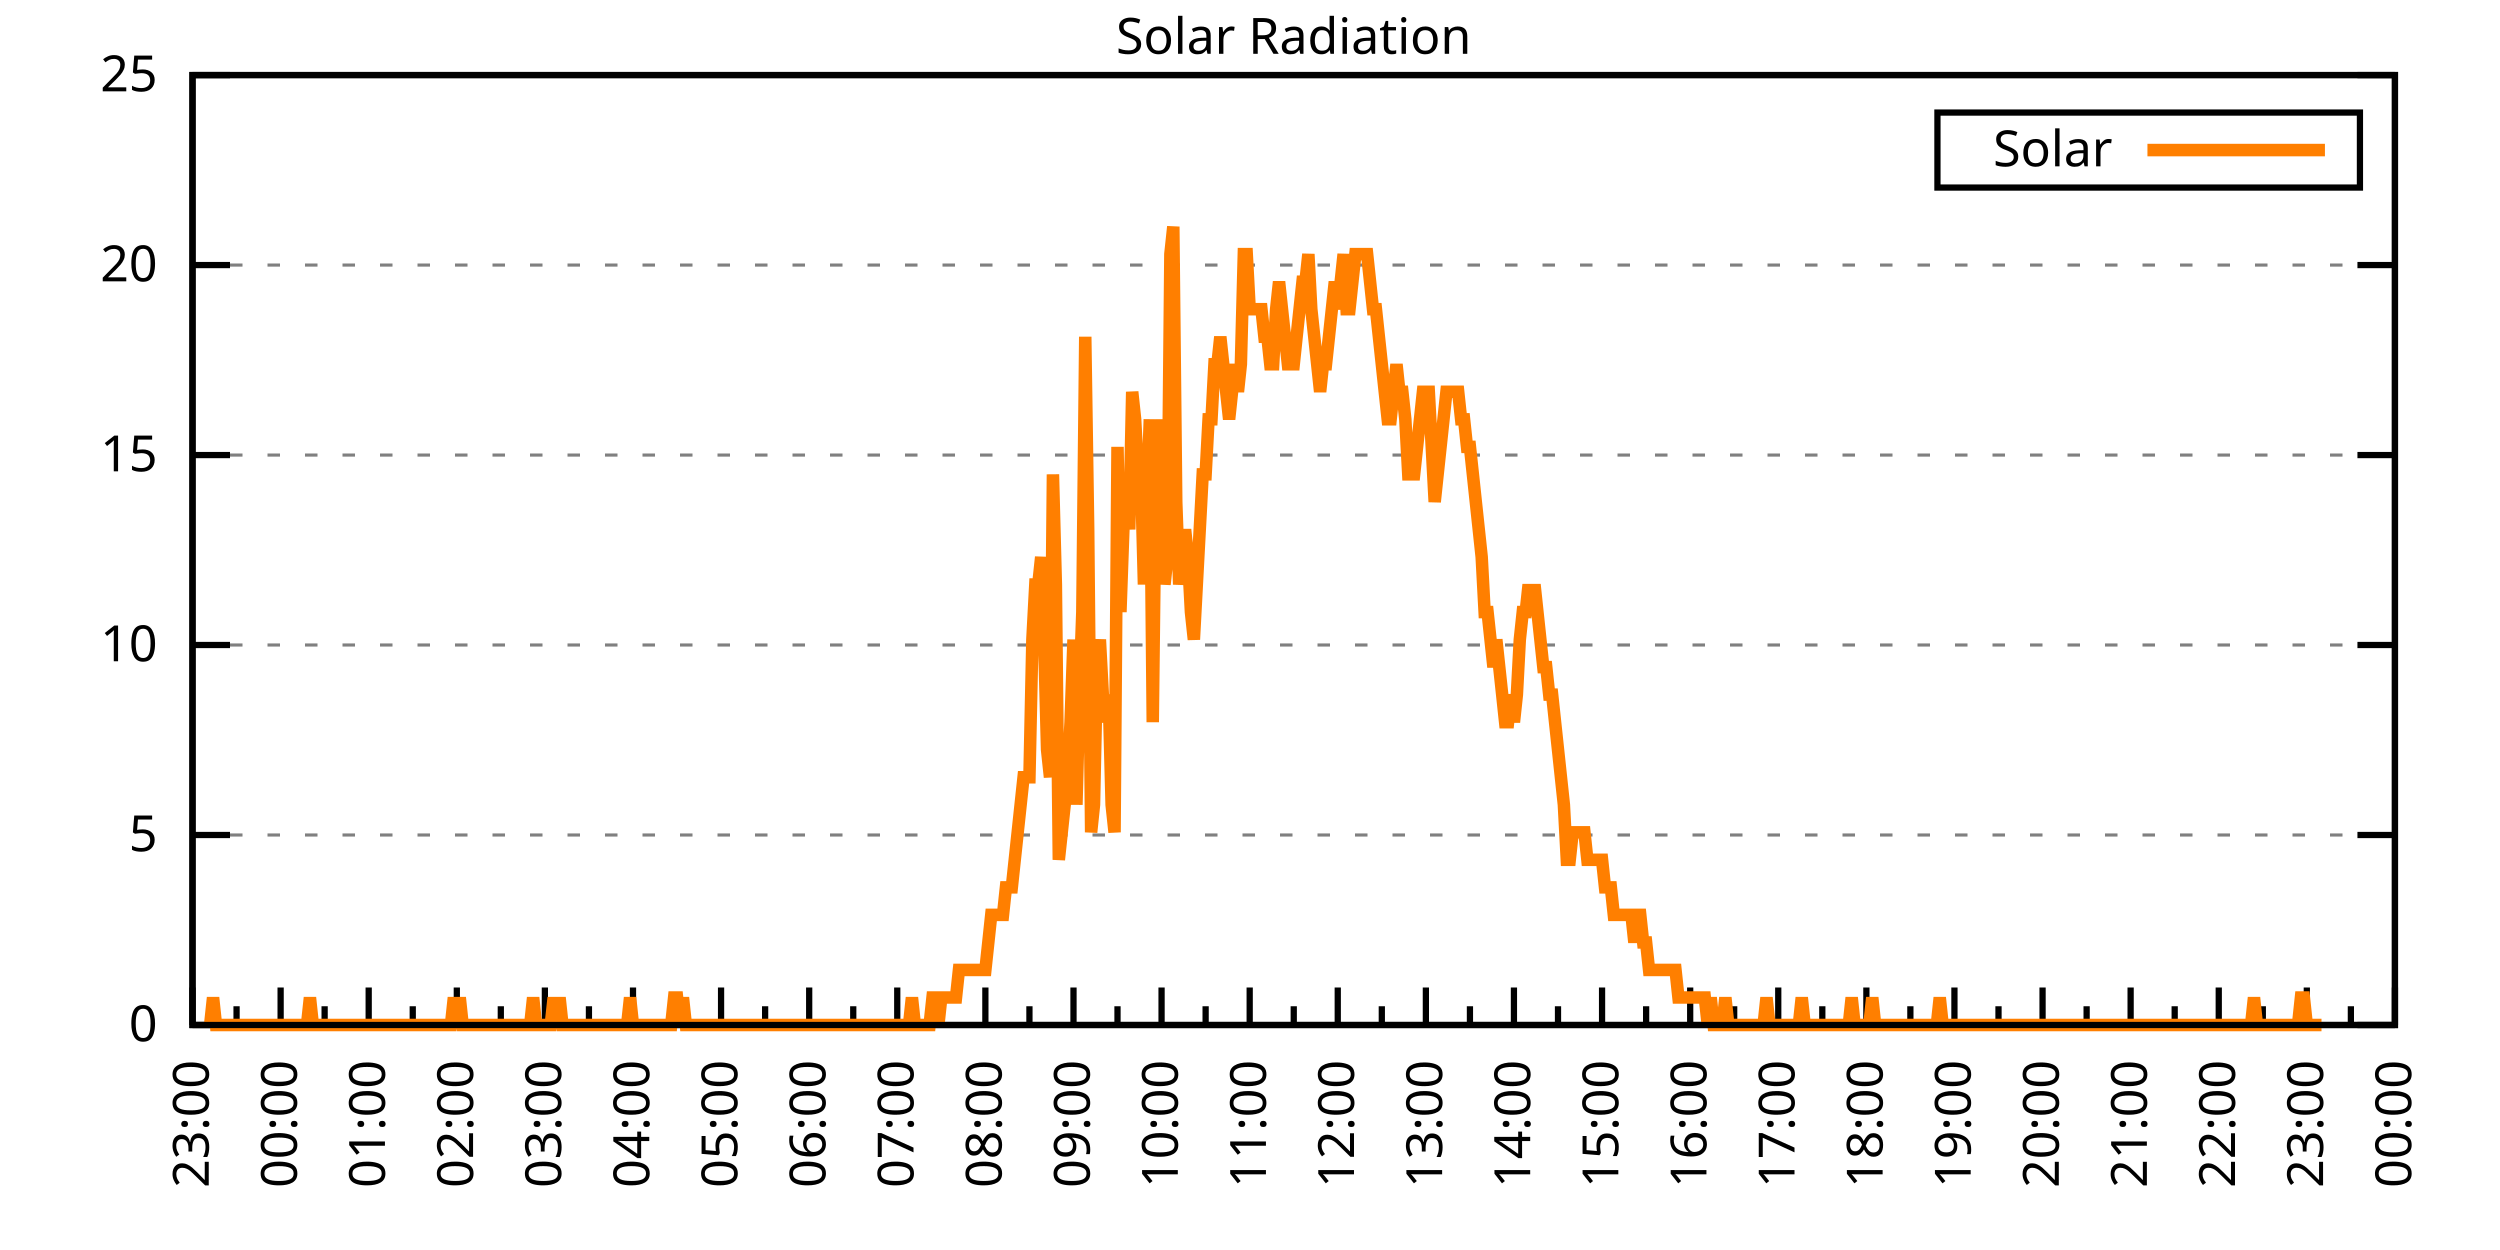
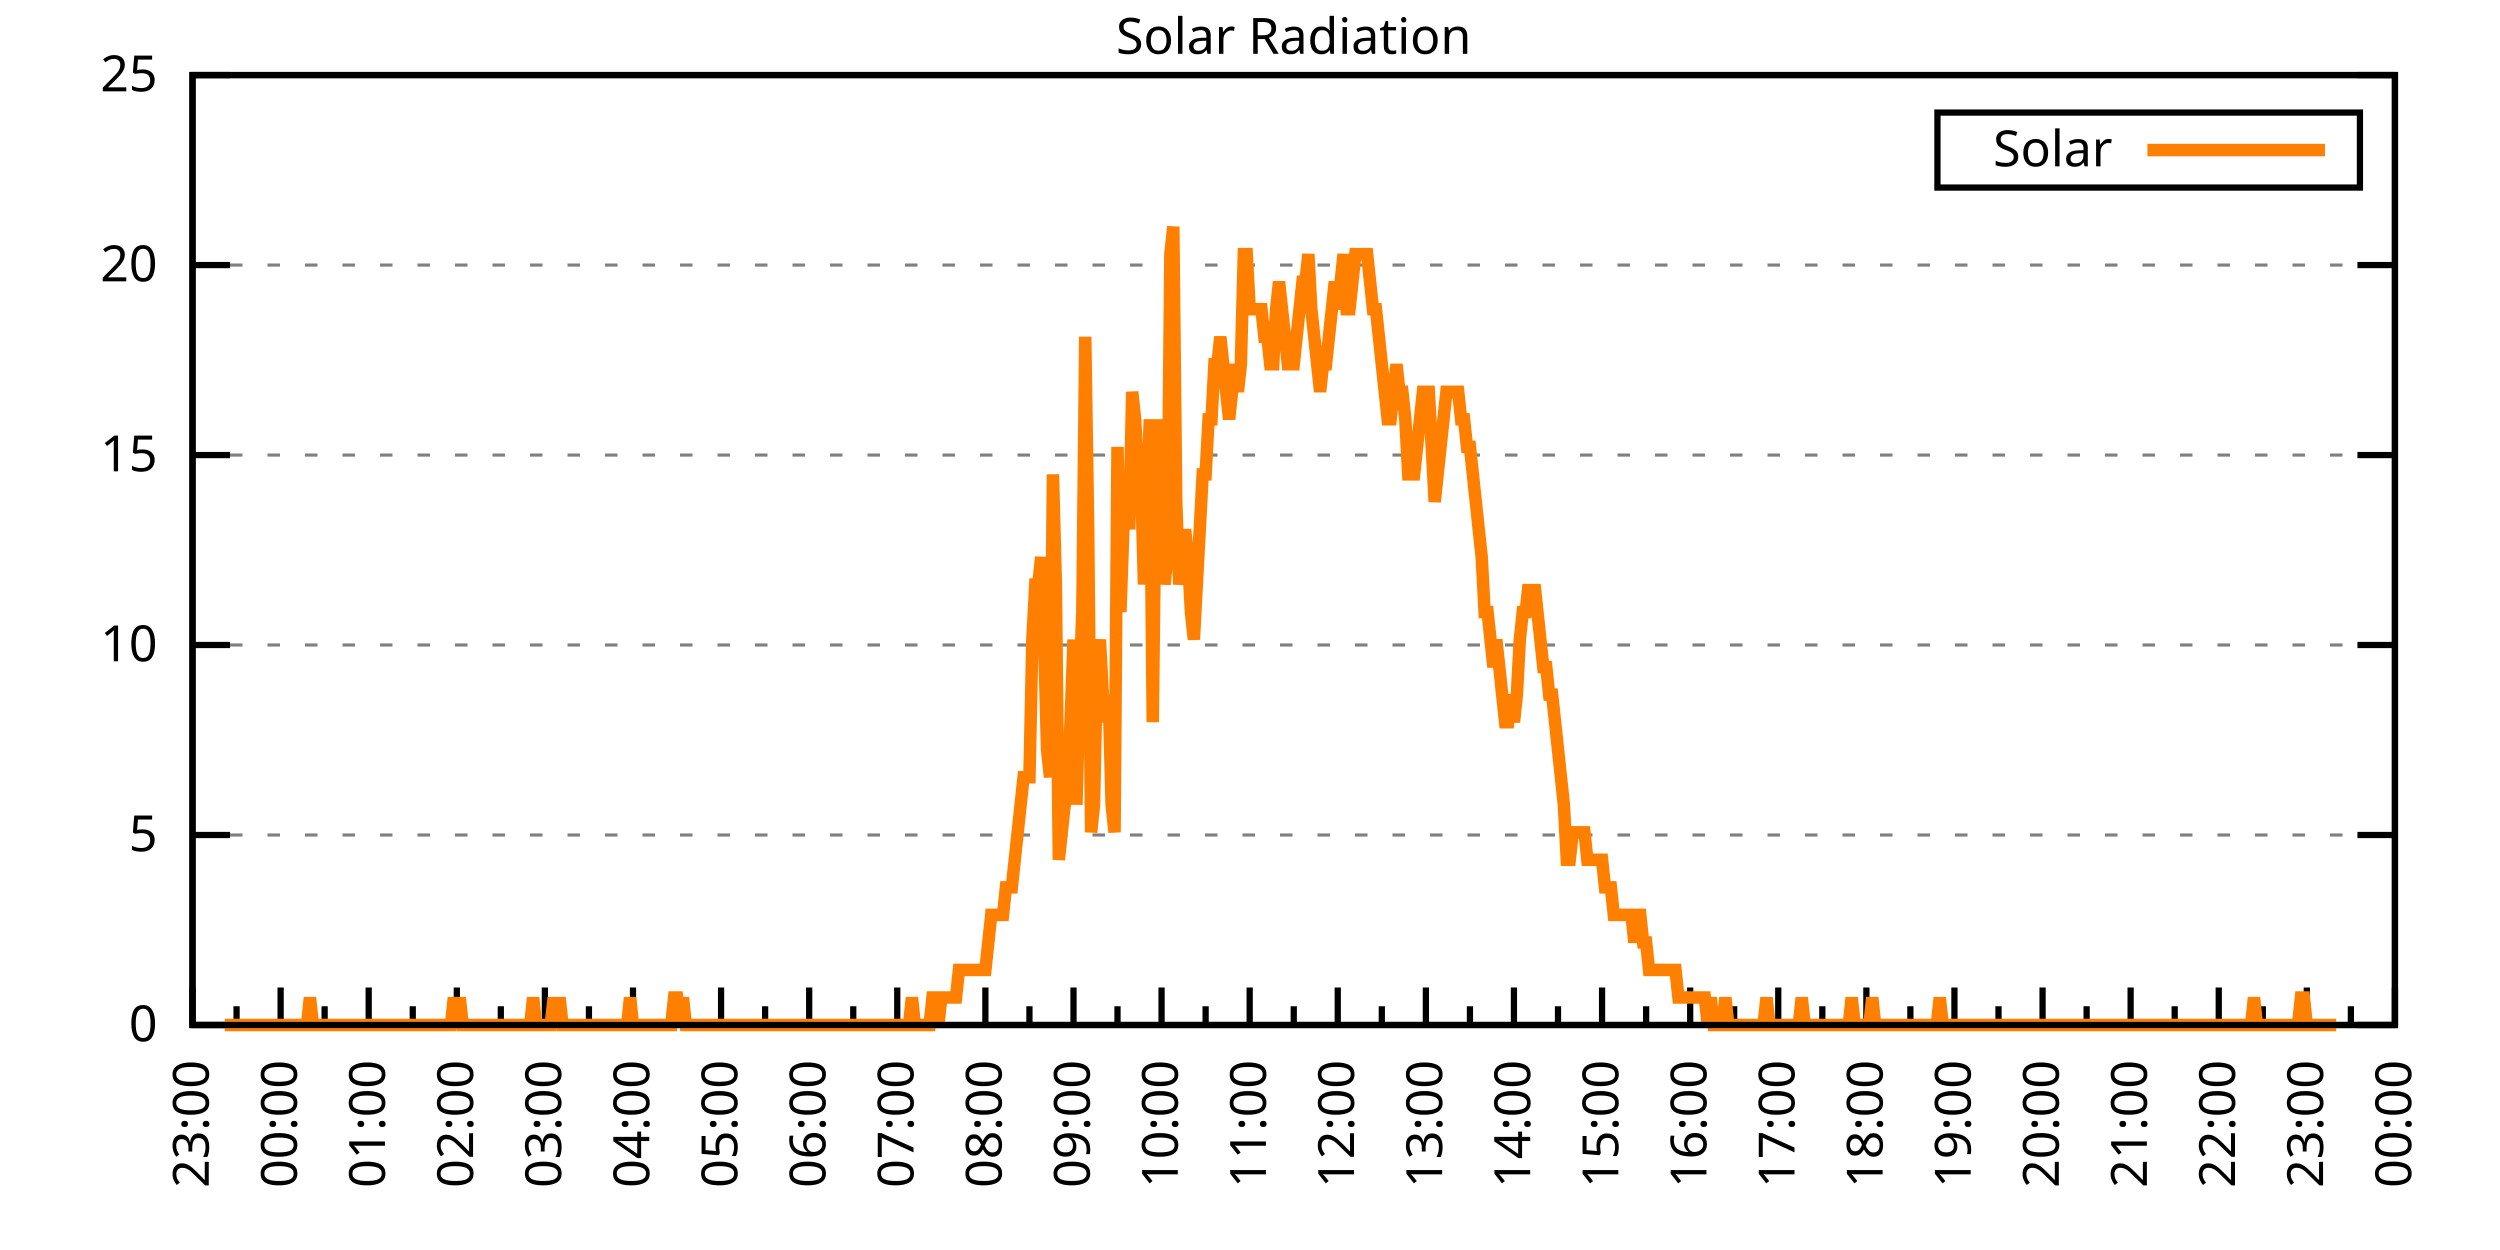
<svg xmlns="http://www.w3.org/2000/svg" xmlns:xlink="http://www.w3.org/1999/xlink" width="400" height="200" viewBox="0 0 400 200">
  <g id="gnuplot_canvas">
    <rect x="0" y="0" width="400" height="200" fill="none" />
    <defs>
      <circle id="gpDot" r="0.5" stroke-width="0.5" stroke="currentColor" />
      <path id="gpPt0" stroke-width="0.333" stroke="currentColor" d="M-1,0 h2 M0,-1 v2" />
      <path id="gpPt1" stroke-width="0.333" stroke="currentColor" d="M-1,-1 L1,1 M1,-1 L-1,1" />
      <path id="gpPt2" stroke-width="0.333" stroke="currentColor" d="M-1,0 L1,0 M0,-1 L0,1 M-1,-1 L1,1 M-1,1 L1,-1" />
      <rect id="gpPt3" stroke-width="0.333" stroke="currentColor" x="-1" y="-1" width="2" height="2" />
      <rect id="gpPt4" stroke-width="0.333" stroke="currentColor" fill="currentColor" x="-1" y="-1" width="2" height="2" />
      <circle id="gpPt5" stroke-width="0.333" stroke="currentColor" cx="0" cy="0" r="1" />
      <use xlink:href="#gpPt5" id="gpPt6" fill="currentColor" stroke="none" />
      <path id="gpPt7" stroke-width="0.333" stroke="currentColor" d="M0,-1.33 L-1.33,0.67 L1.33,0.67 z" />
      <use xlink:href="#gpPt7" id="gpPt8" fill="currentColor" stroke="none" />
      <use xlink:href="#gpPt7" id="gpPt9" stroke="currentColor" transform="rotate(180)" />
      <use xlink:href="#gpPt9" id="gpPt10" fill="currentColor" stroke="none" />
      <use xlink:href="#gpPt3" id="gpPt11" stroke="currentColor" transform="rotate(45)" />
      <use xlink:href="#gpPt11" id="gpPt12" fill="currentColor" stroke="none" />
      <path id="gpPt13" stroke-width="0.333" stroke="currentColor" d="M0,1.330 L1.265,0.411 L0.782,-1.067 L-0.782,-1.076 L-1.265,0.411 z" />
      <use xlink:href="#gpPt13" id="gpPt14" fill="currentColor" stroke="none" />
      <filter id="textbox" filterUnits="objectBoundingBox" x="0" y="0" height="1" width="1">
        <feFlood flood-color="white" flood-opacity="1" result="bgnd" />
        <feComposite in="SourceGraphic" in2="bgnd" operator="atop" />
      </filter>
      <filter id="greybox" filterUnits="objectBoundingBox" x="0" y="0" height="1" width="1">
        <feFlood flood-color="lightgrey" flood-opacity="1" result="grey" />
        <feComposite in="SourceGraphic" in2="grey" operator="atop" />
      </filter>
    </defs>
    <g fill="none" color="white" stroke="currentColor" stroke-width="1.00" stroke-linecap="butt" stroke-linejoin="miter">
</g>
    <g fill="none" color="black" stroke="currentColor" stroke-width="1.00" stroke-linecap="butt" stroke-linejoin="miter">
      <g stroke="none" shape-rendering="crispEdges">
        <polygon fill="rgb(255, 255, 255)" points="30.80,164.00 383.18,164.00 383.18,12.02 30.80,12.02 " />
      </g>
    </g>
    <g fill="none" color="black" stroke="currentColor" stroke-width="1.00" stroke-linecap="butt" stroke-linejoin="miter">
</g>
    <g fill="none" color="black" stroke="black" stroke-width="0.50" stroke-linecap="butt" stroke-linejoin="miter">
</g>
    <g fill="none" color="gray" stroke="currentColor" stroke-width="0.50" stroke-linecap="butt" stroke-linejoin="miter">
      <path stroke="gray" stroke-dasharray="2,4" class="gridline" d="M30.80,164.00 L383.19,164.00  " />
    </g>
    <g fill="none" color="gray" stroke="gray" stroke-width="1.00" stroke-linecap="butt" stroke-linejoin="miter">
</g>
    <g fill="none" color="black" stroke="currentColor" stroke-width="1.00" stroke-linecap="butt" stroke-linejoin="miter">
      <path stroke="black" d="M30.80,164.00 L36.80,164.00 M383.19,164.00 L377.19,164.00  " />
      <g transform="translate(25.20,166.60)" stroke="none" fill="black" font-family="Sans" font-size="8.00" text-anchor="end">
        <text>
          <tspan font-family="Sans"> 0</tspan>
        </text>
      </g>
    </g>
    <g fill="none" color="black" stroke="currentColor" stroke-width="1.00" stroke-linecap="butt" stroke-linejoin="miter">
</g>
    <g fill="none" color="black" stroke="black" stroke-width="0.50" stroke-linecap="butt" stroke-linejoin="miter">
</g>
    <g fill="none" color="gray" stroke="currentColor" stroke-width="0.50" stroke-linecap="butt" stroke-linejoin="miter">
      <path stroke="gray" stroke-dasharray="2,4" class="gridline" d="M30.80,133.60 L383.19,133.60  " />
    </g>
    <g fill="none" color="gray" stroke="gray" stroke-width="1.00" stroke-linecap="butt" stroke-linejoin="miter">
</g>
    <g fill="none" color="black" stroke="currentColor" stroke-width="1.00" stroke-linecap="butt" stroke-linejoin="miter">
      <path stroke="black" d="M30.80,133.60 L36.80,133.60 M383.19,133.60 L377.19,133.60  " />
      <g transform="translate(25.20,136.20)" stroke="none" fill="black" font-family="Sans" font-size="8.00" text-anchor="end">
        <text>
          <tspan font-family="Sans"> 5</tspan>
        </text>
      </g>
    </g>
    <g fill="none" color="black" stroke="currentColor" stroke-width="1.00" stroke-linecap="butt" stroke-linejoin="miter">
</g>
    <g fill="none" color="black" stroke="black" stroke-width="0.50" stroke-linecap="butt" stroke-linejoin="miter">
</g>
    <g fill="none" color="gray" stroke="currentColor" stroke-width="0.50" stroke-linecap="butt" stroke-linejoin="miter">
      <path stroke="gray" stroke-dasharray="2,4" class="gridline" d="M30.80,103.20 L383.19,103.20  " />
    </g>
    <g fill="none" color="gray" stroke="gray" stroke-width="1.00" stroke-linecap="butt" stroke-linejoin="miter">
</g>
    <g fill="none" color="black" stroke="currentColor" stroke-width="1.00" stroke-linecap="butt" stroke-linejoin="miter">
      <path stroke="black" d="M30.80,103.20 L36.80,103.20 M383.19,103.20 L377.19,103.20  " />
      <g transform="translate(25.20,105.80)" stroke="none" fill="black" font-family="Sans" font-size="8.00" text-anchor="end">
        <text>
          <tspan font-family="Sans"> 10</tspan>
        </text>
      </g>
    </g>
    <g fill="none" color="black" stroke="currentColor" stroke-width="1.00" stroke-linecap="butt" stroke-linejoin="miter">
</g>
    <g fill="none" color="black" stroke="black" stroke-width="0.50" stroke-linecap="butt" stroke-linejoin="miter">
</g>
    <g fill="none" color="gray" stroke="currentColor" stroke-width="0.50" stroke-linecap="butt" stroke-linejoin="miter">
      <path stroke="gray" stroke-dasharray="2,4" class="gridline" d="M30.80,72.81 L383.19,72.81  " />
    </g>
    <g fill="none" color="gray" stroke="gray" stroke-width="1.00" stroke-linecap="butt" stroke-linejoin="miter">
</g>
    <g fill="none" color="black" stroke="currentColor" stroke-width="1.00" stroke-linecap="butt" stroke-linejoin="miter">
      <path stroke="black" d="M30.80,72.81 L36.80,72.81 M383.19,72.81 L377.19,72.81  " />
      <g transform="translate(25.20,75.41)" stroke="none" fill="black" font-family="Sans" font-size="8.00" text-anchor="end">
        <text>
          <tspan font-family="Sans"> 15</tspan>
        </text>
      </g>
    </g>
    <g fill="none" color="black" stroke="currentColor" stroke-width="1.00" stroke-linecap="butt" stroke-linejoin="miter">
</g>
    <g fill="none" color="black" stroke="black" stroke-width="0.50" stroke-linecap="butt" stroke-linejoin="miter">
</g>
    <g fill="none" color="gray" stroke="currentColor" stroke-width="0.50" stroke-linecap="butt" stroke-linejoin="miter">
      <path stroke="gray" stroke-dasharray="2,4" class="gridline" d="M30.80,42.41 L383.19,42.41  " />
    </g>
    <g fill="none" color="gray" stroke="gray" stroke-width="1.00" stroke-linecap="butt" stroke-linejoin="miter">
</g>
    <g fill="none" color="black" stroke="currentColor" stroke-width="1.00" stroke-linecap="butt" stroke-linejoin="miter">
      <path stroke="black" d="M30.80,42.41 L36.80,42.41 M383.19,42.41 L377.19,42.41  " />
      <g transform="translate(25.20,45.01)" stroke="none" fill="black" font-family="Sans" font-size="8.00" text-anchor="end">
        <text>
          <tspan font-family="Sans"> 20</tspan>
        </text>
      </g>
    </g>
    <g fill="none" color="black" stroke="currentColor" stroke-width="1.00" stroke-linecap="butt" stroke-linejoin="miter">
</g>
    <g fill="none" color="black" stroke="black" stroke-width="0.50" stroke-linecap="butt" stroke-linejoin="miter">
</g>
    <g fill="none" color="gray" stroke="currentColor" stroke-width="0.50" stroke-linecap="butt" stroke-linejoin="miter">
      <path stroke="gray" stroke-dasharray="2,4" class="gridline" d="M30.80,12.01 L383.19,12.01  " />
    </g>
    <g fill="none" color="gray" stroke="gray" stroke-width="1.00" stroke-linecap="butt" stroke-linejoin="miter">
</g>
    <g fill="none" color="black" stroke="currentColor" stroke-width="1.00" stroke-linecap="butt" stroke-linejoin="miter">
      <path stroke="black" d="M30.80,12.01 L36.80,12.01 M383.19,12.01 L377.19,12.01  " />
      <g transform="translate(25.20,14.61)" stroke="none" fill="black" font-family="Sans" font-size="8.00" text-anchor="end">
        <text>
          <tspan font-family="Sans"> 25</tspan>
        </text>
      </g>
    </g>
    <g fill="none" color="black" stroke="currentColor" stroke-width="1.00" stroke-linecap="butt" stroke-linejoin="miter">
      <path stroke="black" d="M30.80,164.00 L30.80,158.00  " />
      <g transform="translate(33.40,169.60) rotate(270)" stroke="none" fill="black" font-family="Sans" font-size="8.00" text-anchor="end">
        <text>
          <tspan font-family="Sans">23:00</tspan>
        </text>
      </g>
    </g>
    <g fill="none" color="black" stroke="currentColor" stroke-width="1.00" stroke-linecap="butt" stroke-linejoin="miter">
      <path stroke="black" d="M37.85,164.00 L37.85,161.00 M44.90,164.00 L44.90,158.00  " />
      <g transform="translate(47.50,169.60) rotate(270)" stroke="none" fill="black" font-family="Sans" font-size="8.00" text-anchor="end">
        <text>
          <tspan font-family="Sans">00:00</tspan>
        </text>
      </g>
    </g>
    <g fill="none" color="black" stroke="currentColor" stroke-width="1.00" stroke-linecap="butt" stroke-linejoin="miter">
      <path stroke="black" d="M51.94,164.00 L51.94,161.00 M58.99,164.00 L58.99,158.00  " />
      <g transform="translate(61.59,169.60) rotate(270)" stroke="none" fill="black" font-family="Sans" font-size="8.00" text-anchor="end">
        <text>
          <tspan font-family="Sans">01:00</tspan>
        </text>
      </g>
    </g>
    <g fill="none" color="black" stroke="currentColor" stroke-width="1.00" stroke-linecap="butt" stroke-linejoin="miter">
      <path stroke="black" d="M66.04,164.00 L66.04,161.00 M73.09,164.00 L73.09,158.00  " />
      <g transform="translate(75.69,169.60) rotate(270)" stroke="none" fill="black" font-family="Sans" font-size="8.00" text-anchor="end">
        <text>
          <tspan font-family="Sans">02:00</tspan>
        </text>
      </g>
    </g>
    <g fill="none" color="black" stroke="currentColor" stroke-width="1.00" stroke-linecap="butt" stroke-linejoin="miter">
      <path stroke="black" d="M80.13,164.00 L80.13,161.00 M87.18,164.00 L87.18,158.00  " />
      <g transform="translate(89.78,169.60) rotate(270)" stroke="none" fill="black" font-family="Sans" font-size="8.00" text-anchor="end">
        <text>
          <tspan font-family="Sans">03:00</tspan>
        </text>
      </g>
    </g>
    <g fill="none" color="black" stroke="currentColor" stroke-width="1.00" stroke-linecap="butt" stroke-linejoin="miter">
      <path stroke="black" d="M94.23,164.00 L94.23,161.00 M101.28,164.00 L101.28,158.00  " />
      <g transform="translate(103.88,169.60) rotate(270)" stroke="none" fill="black" font-family="Sans" font-size="8.00" text-anchor="end">
        <text>
          <tspan font-family="Sans">04:00</tspan>
        </text>
      </g>
    </g>
    <g fill="none" color="black" stroke="currentColor" stroke-width="1.00" stroke-linecap="butt" stroke-linejoin="miter">
      <path stroke="black" d="M108.33,164.00 L108.33,161.00 M115.37,164.00 L115.37,158.00  " />
      <g transform="translate(117.97,169.60) rotate(270)" stroke="none" fill="black" font-family="Sans" font-size="8.00" text-anchor="end">
        <text>
          <tspan font-family="Sans">05:00</tspan>
        </text>
      </g>
    </g>
    <g fill="none" color="black" stroke="currentColor" stroke-width="1.00" stroke-linecap="butt" stroke-linejoin="miter">
      <path stroke="black" d="M122.42,164.00 L122.42,161.00 M129.47,164.00 L129.47,158.00  " />
      <g transform="translate(132.07,169.60) rotate(270)" stroke="none" fill="black" font-family="Sans" font-size="8.00" text-anchor="end">
        <text>
          <tspan font-family="Sans">06:00</tspan>
        </text>
      </g>
    </g>
    <g fill="none" color="black" stroke="currentColor" stroke-width="1.00" stroke-linecap="butt" stroke-linejoin="miter">
      <path stroke="black" d="M136.52,164.00 L136.52,161.00 M143.56,164.00 L143.56,158.00  " />
      <g transform="translate(146.16,169.60) rotate(270)" stroke="none" fill="black" font-family="Sans" font-size="8.00" text-anchor="end">
        <text>
          <tspan font-family="Sans">07:00</tspan>
        </text>
      </g>
    </g>
    <g fill="none" color="black" stroke="currentColor" stroke-width="1.00" stroke-linecap="butt" stroke-linejoin="miter">
      <path stroke="black" d="M150.61,164.00 L150.61,161.00 M157.66,164.00 L157.66,158.00  " />
      <g transform="translate(160.26,169.60) rotate(270)" stroke="none" fill="black" font-family="Sans" font-size="8.00" text-anchor="end">
        <text>
          <tspan font-family="Sans">08:00</tspan>
        </text>
      </g>
    </g>
    <g fill="none" color="black" stroke="currentColor" stroke-width="1.00" stroke-linecap="butt" stroke-linejoin="miter">
      <path stroke="black" d="M164.71,164.00 L164.71,161.00 M171.76,164.00 L171.76,158.00  " />
      <g transform="translate(174.36,169.60) rotate(270)" stroke="none" fill="black" font-family="Sans" font-size="8.00" text-anchor="end">
        <text>
          <tspan font-family="Sans">09:00</tspan>
        </text>
      </g>
    </g>
    <g fill="none" color="black" stroke="currentColor" stroke-width="1.00" stroke-linecap="butt" stroke-linejoin="miter">
      <path stroke="black" d="M178.80,164.00 L178.80,161.00 M185.85,164.00 L185.85,158.00  " />
      <g transform="translate(188.45,169.60) rotate(270)" stroke="none" fill="black" font-family="Sans" font-size="8.00" text-anchor="end">
        <text>
          <tspan font-family="Sans">10:00</tspan>
        </text>
      </g>
    </g>
    <g fill="none" color="black" stroke="currentColor" stroke-width="1.00" stroke-linecap="butt" stroke-linejoin="miter">
      <path stroke="black" d="M192.90,164.00 L192.90,161.00 M199.95,164.00 L199.95,158.00  " />
      <g transform="translate(202.55,169.60) rotate(270)" stroke="none" fill="black" font-family="Sans" font-size="8.00" text-anchor="end">
        <text>
          <tspan font-family="Sans">11:00</tspan>
        </text>
      </g>
    </g>
    <g fill="none" color="black" stroke="currentColor" stroke-width="1.00" stroke-linecap="butt" stroke-linejoin="miter">
      <path stroke="black" d="M207.00,164.00 L207.00,161.00 M214.04,164.00 L214.04,158.00  " />
      <g transform="translate(216.64,169.60) rotate(270)" stroke="none" fill="black" font-family="Sans" font-size="8.00" text-anchor="end">
        <text>
          <tspan font-family="Sans">12:00</tspan>
        </text>
      </g>
    </g>
    <g fill="none" color="black" stroke="currentColor" stroke-width="1.00" stroke-linecap="butt" stroke-linejoin="miter">
      <path stroke="black" d="M221.09,164.00 L221.09,161.00 M228.14,164.00 L228.14,158.00  " />
      <g transform="translate(230.74,169.60) rotate(270)" stroke="none" fill="black" font-family="Sans" font-size="8.00" text-anchor="end">
        <text>
          <tspan font-family="Sans">13:00</tspan>
        </text>
      </g>
    </g>
    <g fill="none" color="black" stroke="currentColor" stroke-width="1.00" stroke-linecap="butt" stroke-linejoin="miter">
      <path stroke="black" d="M235.19,164.00 L235.19,161.00 M242.23,164.00 L242.23,158.00  " />
      <g transform="translate(244.83,169.60) rotate(270)" stroke="none" fill="black" font-family="Sans" font-size="8.00" text-anchor="end">
        <text>
          <tspan font-family="Sans">14:00</tspan>
        </text>
      </g>
    </g>
    <g fill="none" color="black" stroke="currentColor" stroke-width="1.00" stroke-linecap="butt" stroke-linejoin="miter">
      <path stroke="black" d="M249.28,164.00 L249.28,161.00 M256.33,164.00 L256.33,158.00  " />
      <g transform="translate(258.93,169.60) rotate(270)" stroke="none" fill="black" font-family="Sans" font-size="8.00" text-anchor="end">
        <text>
          <tspan font-family="Sans">15:00</tspan>
        </text>
      </g>
    </g>
    <g fill="none" color="black" stroke="currentColor" stroke-width="1.00" stroke-linecap="butt" stroke-linejoin="miter">
      <path stroke="black" d="M263.38,164.00 L263.38,161.00 M270.43,164.00 L270.43,158.00  " />
      <g transform="translate(273.03,169.60) rotate(270)" stroke="none" fill="black" font-family="Sans" font-size="8.00" text-anchor="end">
        <text>
          <tspan font-family="Sans">16:00</tspan>
        </text>
      </g>
    </g>
    <g fill="none" color="black" stroke="currentColor" stroke-width="1.00" stroke-linecap="butt" stroke-linejoin="miter">
      <path stroke="black" d="M277.47,164.00 L277.47,161.00 M284.52,164.00 L284.52,158.00  " />
      <g transform="translate(287.12,169.60) rotate(270)" stroke="none" fill="black" font-family="Sans" font-size="8.00" text-anchor="end">
        <text>
          <tspan font-family="Sans">17:00</tspan>
        </text>
      </g>
    </g>
    <g fill="none" color="black" stroke="currentColor" stroke-width="1.00" stroke-linecap="butt" stroke-linejoin="miter">
      <path stroke="black" d="M291.57,164.00 L291.57,161.00 M298.62,164.00 L298.62,158.00  " />
      <g transform="translate(301.22,169.60) rotate(270)" stroke="none" fill="black" font-family="Sans" font-size="8.00" text-anchor="end">
        <text>
          <tspan font-family="Sans">18:00</tspan>
        </text>
      </g>
    </g>
    <g fill="none" color="black" stroke="currentColor" stroke-width="1.00" stroke-linecap="butt" stroke-linejoin="miter">
      <path stroke="black" d="M305.66,164.00 L305.66,161.00 M312.71,164.00 L312.71,158.00  " />
      <g transform="translate(315.31,169.60) rotate(270)" stroke="none" fill="black" font-family="Sans" font-size="8.00" text-anchor="end">
        <text>
          <tspan font-family="Sans">19:00</tspan>
        </text>
      </g>
    </g>
    <g fill="none" color="black" stroke="currentColor" stroke-width="1.00" stroke-linecap="butt" stroke-linejoin="miter">
      <path stroke="black" d="M319.76,164.00 L319.76,161.00 M326.81,164.00 L326.81,158.00  " />
      <g transform="translate(329.41,169.60) rotate(270)" stroke="none" fill="black" font-family="Sans" font-size="8.00" text-anchor="end">
        <text>
          <tspan font-family="Sans">20:00</tspan>
        </text>
      </g>
    </g>
    <g fill="none" color="black" stroke="currentColor" stroke-width="1.00" stroke-linecap="butt" stroke-linejoin="miter">
      <path stroke="black" d="M333.86,164.00 L333.86,161.00 M340.90,164.00 L340.90,158.00  " />
      <g transform="translate(343.50,169.60) rotate(270)" stroke="none" fill="black" font-family="Sans" font-size="8.00" text-anchor="end">
        <text>
          <tspan font-family="Sans">21:00</tspan>
        </text>
      </g>
    </g>
    <g fill="none" color="black" stroke="currentColor" stroke-width="1.00" stroke-linecap="butt" stroke-linejoin="miter">
      <path stroke="black" d="M347.95,164.00 L347.95,161.00 M355.00,164.00 L355.00,158.00  " />
      <g transform="translate(357.60,169.60) rotate(270)" stroke="none" fill="black" font-family="Sans" font-size="8.00" text-anchor="end">
        <text>
          <tspan font-family="Sans">22:00</tspan>
        </text>
      </g>
    </g>
    <g fill="none" color="black" stroke="currentColor" stroke-width="1.00" stroke-linecap="butt" stroke-linejoin="miter">
      <path stroke="black" d="M362.05,164.00 L362.05,161.00 M369.09,164.00 L369.09,158.00  " />
      <g transform="translate(371.69,169.60) rotate(270)" stroke="none" fill="black" font-family="Sans" font-size="8.00" text-anchor="end">
        <text>
          <tspan font-family="Sans">23:00</tspan>
        </text>
      </g>
    </g>
    <g fill="none" color="black" stroke="currentColor" stroke-width="1.00" stroke-linecap="butt" stroke-linejoin="miter">
      <path stroke="black" d="M376.14,164.00 L376.14,161.00 M383.19,164.00 L383.19,158.00  " />
      <g transform="translate(385.79,169.60) rotate(270)" stroke="none" fill="black" font-family="Sans" font-size="8.00" text-anchor="end">
        <text>
          <tspan font-family="Sans">00:00</tspan>
        </text>
      </g>
    </g>
    <g fill="none" color="black" stroke="currentColor" stroke-width="1.00" stroke-linecap="butt" stroke-linejoin="miter">
</g>
    <g fill="none" color="black" stroke="currentColor" stroke-width="1.00" stroke-linecap="butt" stroke-linejoin="miter">
      <path stroke="black" d="M30.80,12.01 L30.80,164.00 L383.19,164.00 L383.19,12.01 L30.80,12.01 Z  " />
    </g>
    <g fill="none" color="black" stroke="currentColor" stroke-width="1.00" stroke-linecap="butt" stroke-linejoin="miter">
      <g transform="translate(6.80,88.01) rotate(270)" stroke="none" fill="black" font-family="Sans" font-size="8.00" text-anchor="middle">
        <text />
      </g>
    </g>
    <g fill="none" color="black" stroke="currentColor" stroke-width="1.00" stroke-linecap="butt" stroke-linejoin="miter">
</g>
    <g fill="none" color="black" stroke="currentColor" stroke-width="1.00" stroke-linecap="butt" stroke-linejoin="miter">
      <path stroke="black" d="M309.99,30.01 L309.99,18.01 L377.59,18.01 L377.59,30.01 L309.99,30.01 Z  " />
    </g>
    <g id="Solar_Radiation_plot_1">
      <g fill="none" color="white" stroke="black" stroke-width="2.00" stroke-linecap="butt" stroke-linejoin="miter">
</g>
      <g fill="none" color="black" stroke="currentColor" stroke-width="2.00" stroke-linecap="butt" stroke-linejoin="miter">
        <g transform="translate(337.99,26.61)" stroke="none" fill="black" font-family="Sans" font-size="8.00" text-anchor="end">
          <text>
            <tspan font-family="Sans">Solar</tspan>
          </text>
        </g>
      </g>
      <g fill="none" color="black" stroke="currentColor" stroke-width="2.00" stroke-linecap="butt" stroke-linejoin="miter">
-         <path stroke="rgb(255, 127,   0)" d="M343.59,24.01 L371.99,24.01 M33.62,164.00 L34.09,159.60 L34.56,164.00 L35.03,164.00 L35.50,164.00 L35.97,164.00   L36.44,164.00 L36.91,164.00 L37.38,164.00 L37.85,164.00 L38.32,164.00 L38.79,164.00 L39.26,164.00 L39.73,164.00   L40.20,164.00 L40.67,164.00 L41.14,164.00 L41.61,164.00 L42.08,164.00 L42.55,164.00 L43.02,164.00 L43.49,164.00   L43.96,164.00 L44.43,164.00 L44.90,164.00 L45.37,164.00 L45.84,164.00 L46.31,164.00 L46.78,164.00 L47.24,164.00   L47.71,164.00 L48.18,164.00 L48.65,164.00 L49.12,164.00 L49.59,159.60 L50.06,164.00 L50.53,164.00 L51.00,164.00   L51.47,164.00 L51.94,164.00 L52.41,164.00 L52.88,164.00 L53.35,164.00 L53.82,164.00 L54.29,164.00 L54.76,164.00   L55.23,164.00 L55.70,164.00 L56.17,164.00 L56.64,164.00 L57.11,164.00 L57.58,164.00 L58.05,164.00 L58.52,164.00   L58.99,164.00 L59.46,164.00 L59.93,164.00 L60.40,164.00 L60.87,164.00 L61.34,164.00 L61.81,164.00 L62.28,164.00   L62.75,164.00 L63.22,164.00 L63.69,164.00 L64.16,164.00 L64.63,164.00 L65.10,164.00 L65.57,164.00 L66.04,164.00   L66.51,164.00 L66.98,164.00 L67.45,164.00 L67.92,164.00 L68.39,164.00 L68.86,164.00 L69.33,164.00 L69.80,164.00   L70.27,164.00 L70.74,164.00 L71.21,164.00 L71.68,164.00 L72.15,164.00 L72.62,159.60 L73.09,164.00 L73.56,159.60   L74.03,164.00 L74.50,164.00 L74.97,164.00 L75.44,164.00 L75.91,164.00 L76.38,164.00 L76.85,164.00 L77.32,164.00   L77.79,164.00 L78.26,164.00 L78.73,164.00 L79.19,164.00 L79.66,164.00 L80.13,164.00 L80.60,164.00 L81.07,164.00   L81.54,164.00 L82.01,164.00 L82.48,164.00 L82.95,164.00 L83.42,164.00 L83.89,164.00 L84.36,164.00 L84.83,164.00   L85.30,159.60 L85.77,164.00 L86.24,164.00 L86.71,164.00 L87.18,164.00 L87.65,164.00 L88.12,164.00 L88.59,159.60   L89.06,164.00 L89.53,159.60 L90.00,164.00 L90.47,164.00 L90.94,164.00 L91.41,164.00 L91.88,164.00 L92.35,164.00   L92.82,164.00 L93.29,164.00 L93.76,164.00 L94.23,164.00 L94.70,164.00 L95.17,164.00 L95.64,164.00 L96.11,164.00   L96.58,164.00 L97.05,164.00 L97.52,164.00 L97.99,164.00 L98.46,164.00 L98.93,164.00 L99.40,164.00 L99.87,164.00   L100.34,164.00 L100.81,159.60 L101.28,164.00 L101.75,164.00 L102.22,164.00 L102.69,164.00 L103.16,164.00 L103.63,164.00   L104.10,164.00 L104.57,164.00 L105.04,164.00 L105.51,164.00 L105.98,164.00 L106.45,164.00 L106.92,164.00 L107.39,164.00   L107.86,159.60 L108.33,159.60 L108.80,164.00 L109.27,159.60 L109.74,164.00 L110.21,164.00 L110.68,164.00 L111.14,164.00   L111.61,164.00 L112.08,164.00 L112.55,164.00 L113.02,164.00 L113.49,164.00 L113.96,164.00 L114.43,164.00 L114.90,164.00   L115.37,164.00 L115.84,164.00 L116.31,164.00 L116.78,164.00 L117.25,164.00 L117.72,164.00 L118.19,164.00 L118.66,164.00   L119.13,164.00 L119.60,164.00 L120.07,164.00 L120.54,164.00 L121.01,164.00 L121.48,164.00 L121.95,164.00 L122.42,164.00   L122.89,164.00 L123.36,164.00 L123.83,164.00 L124.30,164.00 L124.77,164.00 L125.24,164.00 L125.71,164.00 L126.18,164.00   L126.65,164.00 L127.12,164.00 L127.59,164.00 L128.06,164.00 L128.53,164.00 L129.00,164.00 L129.47,164.00 L129.94,164.00   L130.41,164.00 L130.88,164.00 L131.35,164.00 L131.82,164.00 L132.29,164.00 L132.76,164.00 L133.23,164.00 L133.70,164.00   L134.17,164.00 L134.64,164.00 L135.11,164.00 L135.58,164.00 L136.05,164.00 L136.52,164.00 L136.99,164.00 L137.46,164.00   L137.93,164.00 L138.40,164.00 L138.87,164.00 L139.34,164.00 L139.81,164.00 L140.28,164.00 L140.75,164.00 L141.22,164.00   L141.69,164.00 L142.16,164.00 L142.63,164.00 L143.09,164.00 L143.56,164.00 L144.03,164.00 L144.50,164.00 L144.97,164.00   L145.44,164.00 L145.91,159.60 L146.38,164.00 L146.85,164.00 L147.32,164.00 L147.79,164.00 L148.26,164.00 L148.73,164.00   L149.20,159.60 L149.67,159.60 L150.14,164.00 L150.61,159.60 L151.08,159.60 L151.55,159.60 L152.02,159.60 L152.49,159.60   L152.96,159.60 L153.43,155.19 L153.90,155.19 L154.37,155.19 L154.84,155.19 L155.31,155.19 L155.78,155.19 L156.25,155.19   L156.72,155.19 L157.19,155.19 L157.66,155.19 L158.13,150.79 L158.60,146.38 L159.07,146.38 L159.54,146.38 L160.01,146.38   L160.48,146.38 L160.95,141.98 L161.42,141.98 L161.89,141.98 L162.36,137.57 L162.83,133.17 L163.30,128.76 L163.77,124.36   L164.24,124.36 L164.71,124.36 L165.18,102.33 L165.65,93.52 L166.12,93.52 L166.59,89.12 L167.06,102.33 L167.53,119.95   L168.00,124.36 L168.47,75.90 L168.94,93.52 L169.41,137.57 L169.88,133.17 L170.35,128.76 L170.82,124.36 L171.29,115.55   L171.76,102.33 L172.23,128.76 L172.70,111.14 L173.17,97.93 L173.64,53.88 L174.11,84.71 L174.58,133.17 L175.04,128.76   L175.51,106.74 L175.98,102.33 L176.45,111.14 L176.92,115.55 L177.39,111.14 L177.86,128.76 L178.33,133.17 L178.80,71.50   L179.27,97.93 L179.74,84.71 L180.21,75.90 L180.68,84.71 L181.15,62.69 L181.62,67.09 L182.09,75.90 L182.56,75.90   L183.03,93.52 L183.50,80.31 L183.97,67.09 L184.44,115.55 L184.91,75.90 L185.38,93.52 L185.85,67.09 L186.32,93.52   L186.79,89.12 L187.26,40.66 L187.73,36.26 L188.20,80.31 L188.67,93.52 L189.14,89.12 L189.61,84.71 L190.08,89.12   L190.55,97.93 L191.02,102.33 L191.49,93.52 L191.96,84.71 L192.43,75.90 L192.90,75.90 L193.37,67.09 L193.84,67.09   L194.31,58.28 L194.78,58.28 L195.25,53.88 L195.72,58.28 L196.19,62.69 L196.66,67.09 L197.13,62.69 L197.60,58.28   L198.07,62.69 L198.54,58.28 L199.01,40.66 L199.48,40.66 L199.95,49.47 L200.42,49.47 L200.89,49.47 L201.36,49.47   L201.83,49.47 L202.30,53.88 L202.77,53.88 L203.24,58.28 L203.71,58.28 L204.18,49.47 L204.65,45.07 L205.12,49.47   L205.59,53.88 L206.06,58.28 L206.53,58.28 L207.00,58.28 L207.46,53.88 L207.93,49.47 L208.40,45.07 L208.87,45.07   L209.34,40.66 L209.81,49.47 L210.28,53.88 L210.75,58.28 L211.22,62.69 L211.69,58.28 L212.16,58.28 L212.63,53.88   L213.10,49.47 L213.57,45.07 L214.04,49.47 L214.51,45.07 L214.98,40.66 L215.45,49.47 L215.92,49.47 L216.39,45.07   L216.86,40.66 L217.33,40.66 L217.80,40.66 L218.27,40.66 L218.74,40.66 L219.21,45.07 L219.68,49.47 L220.15,49.47   L220.62,53.88 L221.09,58.28 L221.56,62.69 L222.03,67.09 L222.50,67.09 L222.97,62.69 L223.44,58.28 L223.91,62.69   L224.38,62.69 L224.85,67.09 L225.32,75.90 L225.79,75.90 L226.26,75.90 L226.73,71.50 L227.20,67.09 L227.67,62.69   L228.14,62.69 L228.61,62.69 L229.08,71.50 L229.55,80.31 L230.02,75.90 L230.49,71.50 L230.96,67.09 L231.43,62.69   L231.90,62.69 L232.37,62.69 L232.84,62.69 L233.31,62.69 L233.78,67.09 L234.25,67.09 L234.72,71.50 L235.19,71.50   L235.66,75.90 L236.13,80.31 L236.60,84.71 L237.07,89.12 L237.54,97.93 L238.01,97.93 L238.48,102.33 L238.95,106.74   L239.41,102.33 L239.88,106.74 L240.35,111.14 L240.82,115.55 L241.29,115.55 L241.76,111.14 L242.23,115.55 L242.70,111.14   L243.17,102.33 L243.64,97.93 L244.11,97.93 L244.58,93.52 L245.05,97.93 L245.52,93.52 L245.99,97.93 L246.46,102.33   L246.93,106.74 L247.40,106.74 L247.87,111.14 L248.34,111.14 L248.81,115.55 L249.28,119.95 L249.75,124.36 L250.22,128.76   L250.69,137.57 L251.16,137.57 L251.63,133.17 L252.10,133.17 L252.57,133.17 L253.04,133.17 L253.51,133.17 L253.98,137.57   L254.45,137.57 L254.92,137.57 L255.39,137.57 L255.86,137.57 L256.33,137.57 L256.80,141.98 L257.27,141.98 L257.74,141.98   L258.21,146.38 L258.68,146.38 L259.15,146.38 L259.62,146.38 L260.09,146.38 L260.56,146.38 L261.03,146.38 L261.50,150.79   L261.97,146.38 L262.44,146.38 L262.91,150.79 L263.38,150.79 L263.85,155.19 L264.32,155.19 L264.79,155.19 L265.26,155.19   L265.73,155.19 L266.20,155.19 L266.67,155.19 L267.14,155.19 L267.61,155.19 L268.08,155.19 L268.55,159.60 L269.02,159.60   L269.49,159.60 L269.96,159.60 L270.43,159.60 L270.90,159.60 L271.36,159.60 L271.83,159.60 L272.30,159.60 L272.77,159.60   L273.24,164.00 L273.71,159.60 L274.18,164.00 L274.65,164.00 L275.12,164.00 L275.59,164.00 L276.06,159.60 L276.53,164.00   L277.00,164.00 L277.47,164.00 L277.94,164.00 L278.41,164.00 L278.88,164.00 L279.35,164.00 L279.82,164.00 L280.29,164.00   L280.76,164.00 L281.23,164.00 L281.70,164.00 L282.17,164.00 L282.64,159.60 L283.11,164.00 L283.58,164.00 L284.05,164.00   L284.52,164.00 L284.99,164.00 L285.46,164.00 L285.93,164.00 L286.40,164.00 L286.87,164.00 L287.34,164.00 L287.81,164.00   L288.28,159.60 L288.75,164.00 L289.22,164.00 L289.69,164.00 L290.16,164.00 L290.63,164.00 L291.10,164.00 L291.57,164.00   L292.04,164.00 L292.51,164.00 L292.98,164.00 L293.45,164.00 L293.92,164.00 L294.39,164.00 L294.86,164.00 L295.33,164.00   L295.80,164.00 L296.27,159.60 L296.74,164.00 L297.21,164.00 L297.68,164.00 L298.15,164.00 L298.62,164.00 L299.09,164.00   L299.56,159.60 L300.03,164.00 L300.50,164.00 L300.97,164.00 L301.44,164.00 L301.91,164.00 L302.38,164.00 L302.85,164.00   L303.31,164.00 L303.78,164.00 L304.25,164.00 L304.72,164.00 L305.19,164.00 L305.66,164.00 L306.13,164.00 L306.60,164.00   L307.07,164.00 L307.54,164.00 L308.01,164.00 L308.48,164.00 L308.95,164.00 L309.42,164.00 L309.89,164.00 L310.36,159.60   L310.83,164.00 L311.30,164.00 L311.77,164.00 L312.24,164.00 L312.71,164.00 L313.18,164.00 L313.65,164.00 L314.12,164.00   L314.59,164.00 L315.06,164.00 L315.53,164.00 L316.00,164.00 L316.47,164.00 L316.94,164.00 L317.41,164.00 L317.88,164.00   L318.35,164.00 L318.82,164.00 L319.29,164.00 L319.76,164.00 L320.23,164.00 L320.70,164.00 L321.17,164.00 L321.64,164.00   L322.11,164.00 L322.58,164.00 L323.05,164.00 L323.52,164.00 L323.99,164.00 L324.46,164.00 L324.93,164.00 L325.40,164.00   L325.87,164.00 L326.34,164.00 L326.81,164.00 L327.28,164.00 L327.75,164.00 L328.22,164.00 L328.69,164.00 L329.16,164.00   L329.63,164.00 L330.10,164.00 L330.57,164.00 L331.04,164.00 L331.51,164.00 L331.98,164.00 L332.45,164.00 L332.92,164.00   L333.39,164.00 L333.86,164.00 L334.33,164.00 L334.80,164.00 L335.26,164.00 L335.73,164.00 L336.20,164.00 L336.67,164.00   L337.14,164.00 L337.61,164.00 L338.08,164.00 L338.55,164.00 L339.02,164.00 L339.49,164.00 L339.96,164.00 L340.43,164.00   L340.90,164.00 L341.37,164.00 L341.84,164.00 L342.31,164.00 L342.78,164.00 L343.25,164.00 L343.72,164.00 L344.19,164.00   L344.66,164.00 L345.13,164.00 L345.60,164.00 L346.07,164.00 L346.54,164.00 L347.01,164.00 L347.48,164.00 L347.95,164.00   L348.42,164.00 L348.89,164.00 L349.36,164.00 L349.83,164.00 L350.30,164.00 L350.77,164.00 L351.24,164.00 L351.71,164.00   L352.18,164.00 L352.65,164.00 L353.12,164.00 L353.59,164.00 L354.06,164.00 L354.53,164.00 L355.00,164.00 L355.47,164.00   L355.94,164.00 L356.41,164.00 L356.88,164.00 L357.35,164.00 L357.82,164.00 L358.29,164.00 L358.76,164.00 L359.23,164.00   L359.70,164.00 L360.17,164.00 L360.64,159.60 L361.11,164.00 L361.58,164.00 L362.05,164.00 L362.52,164.00 L362.99,164.00   L363.46,164.00 L363.93,164.00 L364.40,164.00 L364.87,164.00 L365.34,164.00 L365.81,164.00 L366.28,164.00 L366.75,164.00   L367.21,164.00 L367.68,164.00 L368.15,159.60 L368.62,159.60 L369.09,164.00 L369.56,164.00 L370.03,164.00 L370.50,164.00   L370.97,164.00 L371.44,164.00  " />
+         <path stroke="rgb(255, 127,   0)" d="M343.59,24.01 L371.99,24.01 M35.97,164.00 L36.44,164.00 L36.91,164.00 L37.38,164.00 L37.85,164.00 L38.32,164.00   L38.79,164.00 L39.26,164.00 L39.73,164.00 L40.20,164.00 L40.67,164.00 L41.14,164.00 L41.61,164.00 L42.08,164.00   L42.55,164.00 L43.02,164.00 L43.49,164.00 L43.96,164.00 L44.43,164.00 L44.90,164.00 L45.37,164.00 L45.84,164.00   L46.31,164.00 L46.78,164.00 L47.24,164.00 L47.71,164.00 L48.18,164.00 L48.65,164.00 L49.12,164.00 L49.59,159.60   L50.06,164.00 L50.53,164.00 L51.00,164.00 L51.47,164.00 L51.94,164.00 L52.41,164.00 L52.88,164.00 L53.35,164.00   L53.82,164.00 L54.29,164.00 L54.76,164.00 L55.23,164.00 L55.70,164.00 L56.17,164.00 L56.64,164.00 L57.11,164.00   L57.58,164.00 L58.05,164.00 L58.52,164.00 L58.99,164.00 L59.46,164.00 L59.93,164.00 L60.40,164.00 L60.87,164.00   L61.34,164.00 L61.81,164.00 L62.28,164.00 L62.75,164.00 L63.22,164.00 L63.69,164.00 L64.16,164.00 L64.63,164.00   L65.10,164.00 L65.57,164.00 L66.04,164.00 L66.51,164.00 L66.98,164.00 L67.45,164.00 L67.92,164.00 L68.39,164.00   L68.86,164.00 L69.33,164.00 L69.80,164.00 L70.27,164.00 L70.74,164.00 L71.21,164.00 L71.68,164.00 L72.15,164.00   L72.62,159.60 L73.09,164.00 L73.56,159.60 L74.03,164.00 L74.50,164.00 L74.97,164.00 L75.44,164.00 L75.91,164.00   L76.38,164.00 L76.85,164.00 L77.32,164.00 L77.79,164.00 L78.26,164.00 L78.73,164.00 L79.19,164.00 L79.66,164.00   L80.13,164.00 L80.60,164.00 L81.07,164.00 L81.54,164.00 L82.01,164.00 L82.48,164.00 L82.95,164.00 L83.42,164.00   L83.89,164.00 L84.36,164.00 L84.83,164.00 L85.30,159.60 L85.77,164.00 L86.24,164.00 L86.71,164.00 L87.18,164.00   L87.65,164.00 L88.12,164.00 L88.59,159.60 L89.06,164.00 L89.53,159.60 L90.00,164.00 L90.47,164.00 L90.94,164.00   L91.41,164.00 L91.88,164.00 L92.35,164.00 L92.82,164.00 L93.29,164.00 L93.76,164.00 L94.23,164.00 L94.70,164.00   L95.17,164.00 L95.64,164.00 L96.11,164.00 L96.58,164.00 L97.05,164.00 L97.52,164.00 L97.99,164.00 L98.46,164.00   L98.93,164.00 L99.40,164.00 L99.87,164.00 L100.34,164.00 L100.81,159.60 L101.28,164.00 L101.75,164.00 L102.22,164.00   L102.69,164.00 L103.16,164.00 L103.63,164.00 L104.10,164.00 L104.57,164.00 L105.04,164.00 L105.51,164.00 L105.98,164.00   L106.45,164.00 L106.92,164.00 L107.39,164.00 L107.86,159.60 L108.33,159.60 L108.80,164.00 L109.27,159.60 L109.74,164.00   L110.21,164.00 L110.68,164.00 L111.14,164.00 L111.61,164.00 L112.08,164.00 L112.55,164.00 L113.02,164.00 L113.49,164.00   L113.96,164.00 L114.43,164.00 L114.90,164.00 L115.37,164.00 L115.84,164.00 L116.31,164.00 L116.78,164.00 L117.25,164.00   L117.72,164.00 L118.19,164.00 L118.66,164.00 L119.13,164.00 L119.60,164.00 L120.07,164.00 L120.54,164.00 L121.01,164.00   L121.48,164.00 L121.95,164.00 L122.42,164.00 L122.89,164.00 L123.36,164.00 L123.83,164.00 L124.30,164.00 L124.77,164.00   L125.24,164.00 L125.71,164.00 L126.18,164.00 L126.65,164.00 L127.12,164.00 L127.59,164.00 L128.06,164.00 L128.53,164.00   L129.00,164.00 L129.47,164.00 L129.94,164.00 L130.41,164.00 L130.88,164.00 L131.35,164.00 L131.82,164.00 L132.29,164.00   L132.76,164.00 L133.23,164.00 L133.70,164.00 L134.17,164.00 L134.64,164.00 L135.11,164.00 L135.58,164.00 L136.05,164.00   L136.52,164.00 L136.99,164.00 L137.46,164.00 L137.93,164.00 L138.40,164.00 L138.87,164.00 L139.34,164.00 L139.81,164.00   L140.28,164.00 L140.75,164.00 L141.22,164.00 L141.69,164.00 L142.16,164.00 L142.63,164.00 L143.09,164.00 L143.56,164.00   L144.03,164.00 L144.50,164.00 L144.97,164.00 L145.44,164.00 L145.91,159.60 L146.38,164.00 L146.85,164.00 L147.32,164.00   L147.79,164.00 L148.26,164.00 L148.73,164.00 L149.20,159.60 L149.67,159.60 L150.14,164.00 L150.61,159.60 L151.08,159.60   L151.55,159.60 L152.02,159.60 L152.49,159.60 L152.96,159.60 L153.43,155.19 L153.90,155.19 L154.37,155.19 L154.84,155.19   L155.31,155.19 L155.78,155.19 L156.25,155.19 L156.72,155.19 L157.19,155.19 L157.66,155.19 L158.13,150.79 L158.60,146.38   L159.07,146.38 L159.54,146.38 L160.01,146.38 L160.48,146.38 L160.95,141.98 L161.42,141.98 L161.89,141.98 L162.36,137.57   L162.83,133.17 L163.30,128.76 L163.77,124.36 L164.24,124.36 L164.71,124.36 L165.18,102.33 L165.65,93.52 L166.12,93.52   L166.59,89.12 L167.06,102.33 L167.53,119.95 L168.00,124.36 L168.47,75.90 L168.94,93.52 L169.41,137.57 L169.88,133.17   L170.35,128.76 L170.82,124.36 L171.29,115.55 L171.76,102.33 L172.23,128.76 L172.70,111.14 L173.17,97.93 L173.64,53.88   L174.11,84.71 L174.58,133.17 L175.04,128.76 L175.51,106.74 L175.98,102.33 L176.45,111.14 L176.92,115.55 L177.39,111.14   L177.86,128.76 L178.33,133.17 L178.80,71.50 L179.27,97.93 L179.74,84.71 L180.21,75.90 L180.68,84.71 L181.15,62.69   L181.62,67.09 L182.09,75.90 L182.56,75.90 L183.03,93.52 L183.50,80.31 L183.97,67.09 L184.44,115.55 L184.91,75.90   L185.38,93.52 L185.85,67.09 L186.32,93.52 L186.79,89.12 L187.26,40.66 L187.73,36.26 L188.20,80.31 L188.67,93.52   L189.14,89.12 L189.61,84.71 L190.08,89.12 L190.55,97.93 L191.02,102.33 L191.49,93.52 L191.96,84.71 L192.43,75.90   L192.90,75.90 L193.37,67.09 L193.84,67.09 L194.31,58.28 L194.78,58.28 L195.25,53.88 L195.72,58.28 L196.19,62.69   L196.66,67.09 L197.13,62.69 L197.60,58.28 L198.07,62.69 L198.54,58.28 L199.01,40.66 L199.48,40.66 L199.95,49.47   L200.42,49.47 L200.89,49.47 L201.36,49.47 L201.83,49.47 L202.30,53.88 L202.77,53.88 L203.24,58.28 L203.71,58.28   L204.18,49.47 L204.65,45.07 L205.12,49.47 L205.59,53.88 L206.06,58.28 L206.53,58.28 L207.00,58.28 L207.46,53.88   L207.93,49.47 L208.40,45.07 L208.87,45.07 L209.34,40.66 L209.81,49.47 L210.28,53.88 L210.75,58.28 L211.22,62.69   L211.69,58.28 L212.16,58.28 L212.63,53.88 L213.10,49.47 L213.57,45.07 L214.04,49.47 L214.51,45.07 L214.98,40.66   L215.45,49.47 L215.92,49.47 L216.39,45.07 L216.86,40.66 L217.33,40.66 L217.80,40.66 L218.27,40.66 L218.74,40.66   L219.21,45.07 L219.68,49.47 L220.15,49.47 L220.62,53.88 L221.09,58.28 L221.56,62.69 L222.03,67.09 L222.50,67.09   L222.97,62.69 L223.44,58.28 L223.91,62.69 L224.38,62.69 L224.85,67.09 L225.32,75.90 L225.79,75.90 L226.26,75.90   L226.73,71.50 L227.20,67.09 L227.67,62.69 L228.14,62.69 L228.61,62.69 L229.08,71.50 L229.55,80.31 L230.02,75.90   L230.49,71.50 L230.96,67.09 L231.43,62.69 L231.90,62.69 L232.37,62.69 L232.84,62.69 L233.31,62.69 L233.78,67.09   L234.25,67.09 L234.72,71.50 L235.19,71.50 L235.66,75.90 L236.13,80.31 L236.60,84.71 L237.07,89.12 L237.54,97.93   L238.01,97.93 L238.48,102.33 L238.95,106.74 L239.41,102.33 L239.88,106.74 L240.35,111.14 L240.82,115.55 L241.29,115.55   L241.76,111.14 L242.23,115.55 L242.70,111.14 L243.17,102.33 L243.64,97.93 L244.11,97.93 L244.58,93.52 L245.05,97.93   L245.52,93.52 L245.99,97.93 L246.46,102.33 L246.93,106.74 L247.40,106.74 L247.87,111.14 L248.34,111.14 L248.81,115.55   L249.28,119.95 L249.75,124.36 L250.22,128.76 L250.69,137.57 L251.16,137.57 L251.63,133.17 L252.10,133.17 L252.57,133.17   L253.04,133.17 L253.51,133.17 L253.98,137.57 L254.45,137.57 L254.92,137.57 L255.39,137.57 L255.86,137.57 L256.33,137.57   L256.80,141.98 L257.27,141.98 L257.74,141.98 L258.21,146.38 L258.68,146.38 L259.15,146.38 L259.62,146.38 L260.09,146.38   L260.56,146.38 L261.03,146.38 L261.50,150.79 L261.97,146.38 L262.44,146.38 L262.91,150.79 L263.38,150.79 L263.85,155.19   L264.32,155.19 L264.79,155.19 L265.26,155.19 L265.73,155.19 L266.20,155.19 L266.67,155.19 L267.14,155.19 L267.61,155.19   L268.08,155.19 L268.55,159.60 L269.02,159.60 L269.49,159.60 L269.96,159.60 L270.43,159.60 L270.90,159.60 L271.36,159.60   L271.83,159.60 L272.30,159.60 L272.77,159.60 L273.24,164.00 L273.71,159.60 L274.18,164.00 L274.65,164.00 L275.12,164.00   L275.59,164.00 L276.06,159.60 L276.53,164.00 L277.00,164.00 L277.47,164.00 L277.94,164.00 L278.41,164.00 L278.88,164.00   L279.35,164.00 L279.82,164.00 L280.29,164.00 L280.76,164.00 L281.23,164.00 L281.70,164.00 L282.17,164.00 L282.64,159.60   L283.11,164.00 L283.58,164.00 L284.05,164.00 L284.52,164.00 L284.99,164.00 L285.46,164.00 L285.93,164.00 L286.40,164.00   L286.87,164.00 L287.34,164.00 L287.81,164.00 L288.28,159.60 L288.75,164.00 L289.22,164.00 L289.69,164.00 L290.16,164.00   L290.63,164.00 L291.10,164.00 L291.57,164.00 L292.04,164.00 L292.51,164.00 L292.98,164.00 L293.45,164.00 L293.92,164.00   L294.39,164.00 L294.86,164.00 L295.33,164.00 L295.80,164.00 L296.27,159.60 L296.74,164.00 L297.21,164.00 L297.68,164.00   L298.15,164.00 L298.62,164.00 L299.09,164.00 L299.56,159.60 L300.03,164.00 L300.50,164.00 L300.97,164.00 L301.44,164.00   L301.91,164.00 L302.38,164.00 L302.85,164.00 L303.31,164.00 L303.78,164.00 L304.25,164.00 L304.72,164.00 L305.19,164.00   L305.66,164.00 L306.13,164.00 L306.60,164.00 L307.07,164.00 L307.54,164.00 L308.01,164.00 L308.48,164.00 L308.95,164.00   L309.42,164.00 L309.89,164.00 L310.36,159.60 L310.83,164.00 L311.30,164.00 L311.77,164.00 L312.24,164.00 L312.71,164.00   L313.18,164.00 L313.65,164.00 L314.12,164.00 L314.59,164.00 L315.06,164.00 L315.53,164.00 L316.00,164.00 L316.47,164.00   L316.94,164.00 L317.41,164.00 L317.88,164.00 L318.35,164.00 L318.82,164.00 L319.29,164.00 L319.76,164.00 L320.23,164.00   L320.70,164.00 L321.17,164.00 L321.64,164.00 L322.11,164.00 L322.58,164.00 L323.05,164.00 L323.52,164.00 L323.99,164.00   L324.46,164.00 L324.93,164.00 L325.40,164.00 L325.87,164.00 L326.34,164.00 L326.81,164.00 L327.28,164.00 L327.75,164.00   L328.22,164.00 L328.69,164.00 L329.16,164.00 L329.63,164.00 L330.10,164.00 L330.57,164.00 L331.04,164.00 L331.51,164.00   L331.98,164.00 L332.45,164.00 L332.92,164.00 L333.39,164.00 L333.86,164.00 L334.33,164.00 L334.80,164.00 L335.26,164.00   L335.73,164.00 L336.20,164.00 L336.67,164.00 L337.14,164.00 L337.61,164.00 L338.08,164.00 L338.55,164.00 L339.02,164.00   L339.49,164.00 L339.96,164.00 L340.43,164.00 L340.90,164.00 L341.37,164.00 L341.84,164.00 L342.31,164.00 L342.78,164.00   L343.25,164.00 L343.72,164.00 L344.19,164.00 L344.66,164.00 L345.13,164.00 L345.60,164.00 L346.07,164.00 L346.54,164.00   L347.01,164.00 L347.48,164.00 L347.95,164.00 L348.42,164.00 L348.89,164.00 L349.36,164.00 L349.83,164.00 L350.30,164.00   L350.77,164.00 L351.24,164.00 L351.71,164.00 L352.18,164.00 L352.65,164.00 L353.12,164.00 L353.59,164.00 L354.06,164.00   L354.53,164.00 L355.00,164.00 L355.47,164.00 L355.94,164.00 L356.41,164.00 L356.88,164.00 L357.35,164.00 L357.82,164.00   L358.29,164.00 L358.76,164.00 L359.23,164.00 L359.70,164.00 L360.17,164.00 L360.64,159.60 L361.11,164.00 L361.58,164.00   L362.05,164.00 L362.52,164.00 L362.99,164.00 L363.46,164.00 L363.93,164.00 L364.40,164.00 L364.87,164.00 L365.34,164.00   L365.81,164.00 L366.28,164.00 L366.75,164.00 L367.21,164.00 L367.68,164.00 L368.15,159.60 L368.62,159.60 L369.09,164.00   L369.56,164.00 L370.03,164.00 L370.50,164.00 L370.97,164.00 L371.44,164.00 L371.91,164.00 L372.38,164.00 L372.85,164.00   L373.32,164.00 L373.79,164.00  " />
      </g>
    </g>
    <g fill="none" color="black" stroke="currentColor" stroke-width="2.00" stroke-linecap="butt" stroke-linejoin="miter">
</g>
    <g fill="none" color="black" stroke="black" stroke-width="1.00" stroke-linecap="butt" stroke-linejoin="miter">
</g>
    <g fill="none" color="black" stroke="currentColor" stroke-width="1.00" stroke-linecap="butt" stroke-linejoin="miter">
      <path stroke="black" d="M30.80,12.01 L30.80,164.00 L383.19,164.00 L383.19,12.01 L30.80,12.01 Z  " />
    </g>
    <g fill="none" color="black" stroke="currentColor" stroke-width="1.00" stroke-linecap="butt" stroke-linejoin="miter">
      <g transform="translate(206.99,8.61)" stroke="none" fill="black" font-family="Sans" font-size="8.00" text-anchor="middle">
        <text>
          <tspan font-family="Sans">Solar Radiation</tspan>
        </text>
      </g>
    </g>
    <g fill="none" color="black" stroke="currentColor" stroke-width="1.00" stroke-linecap="butt" stroke-linejoin="miter">
</g>
  </g>
</svg>
